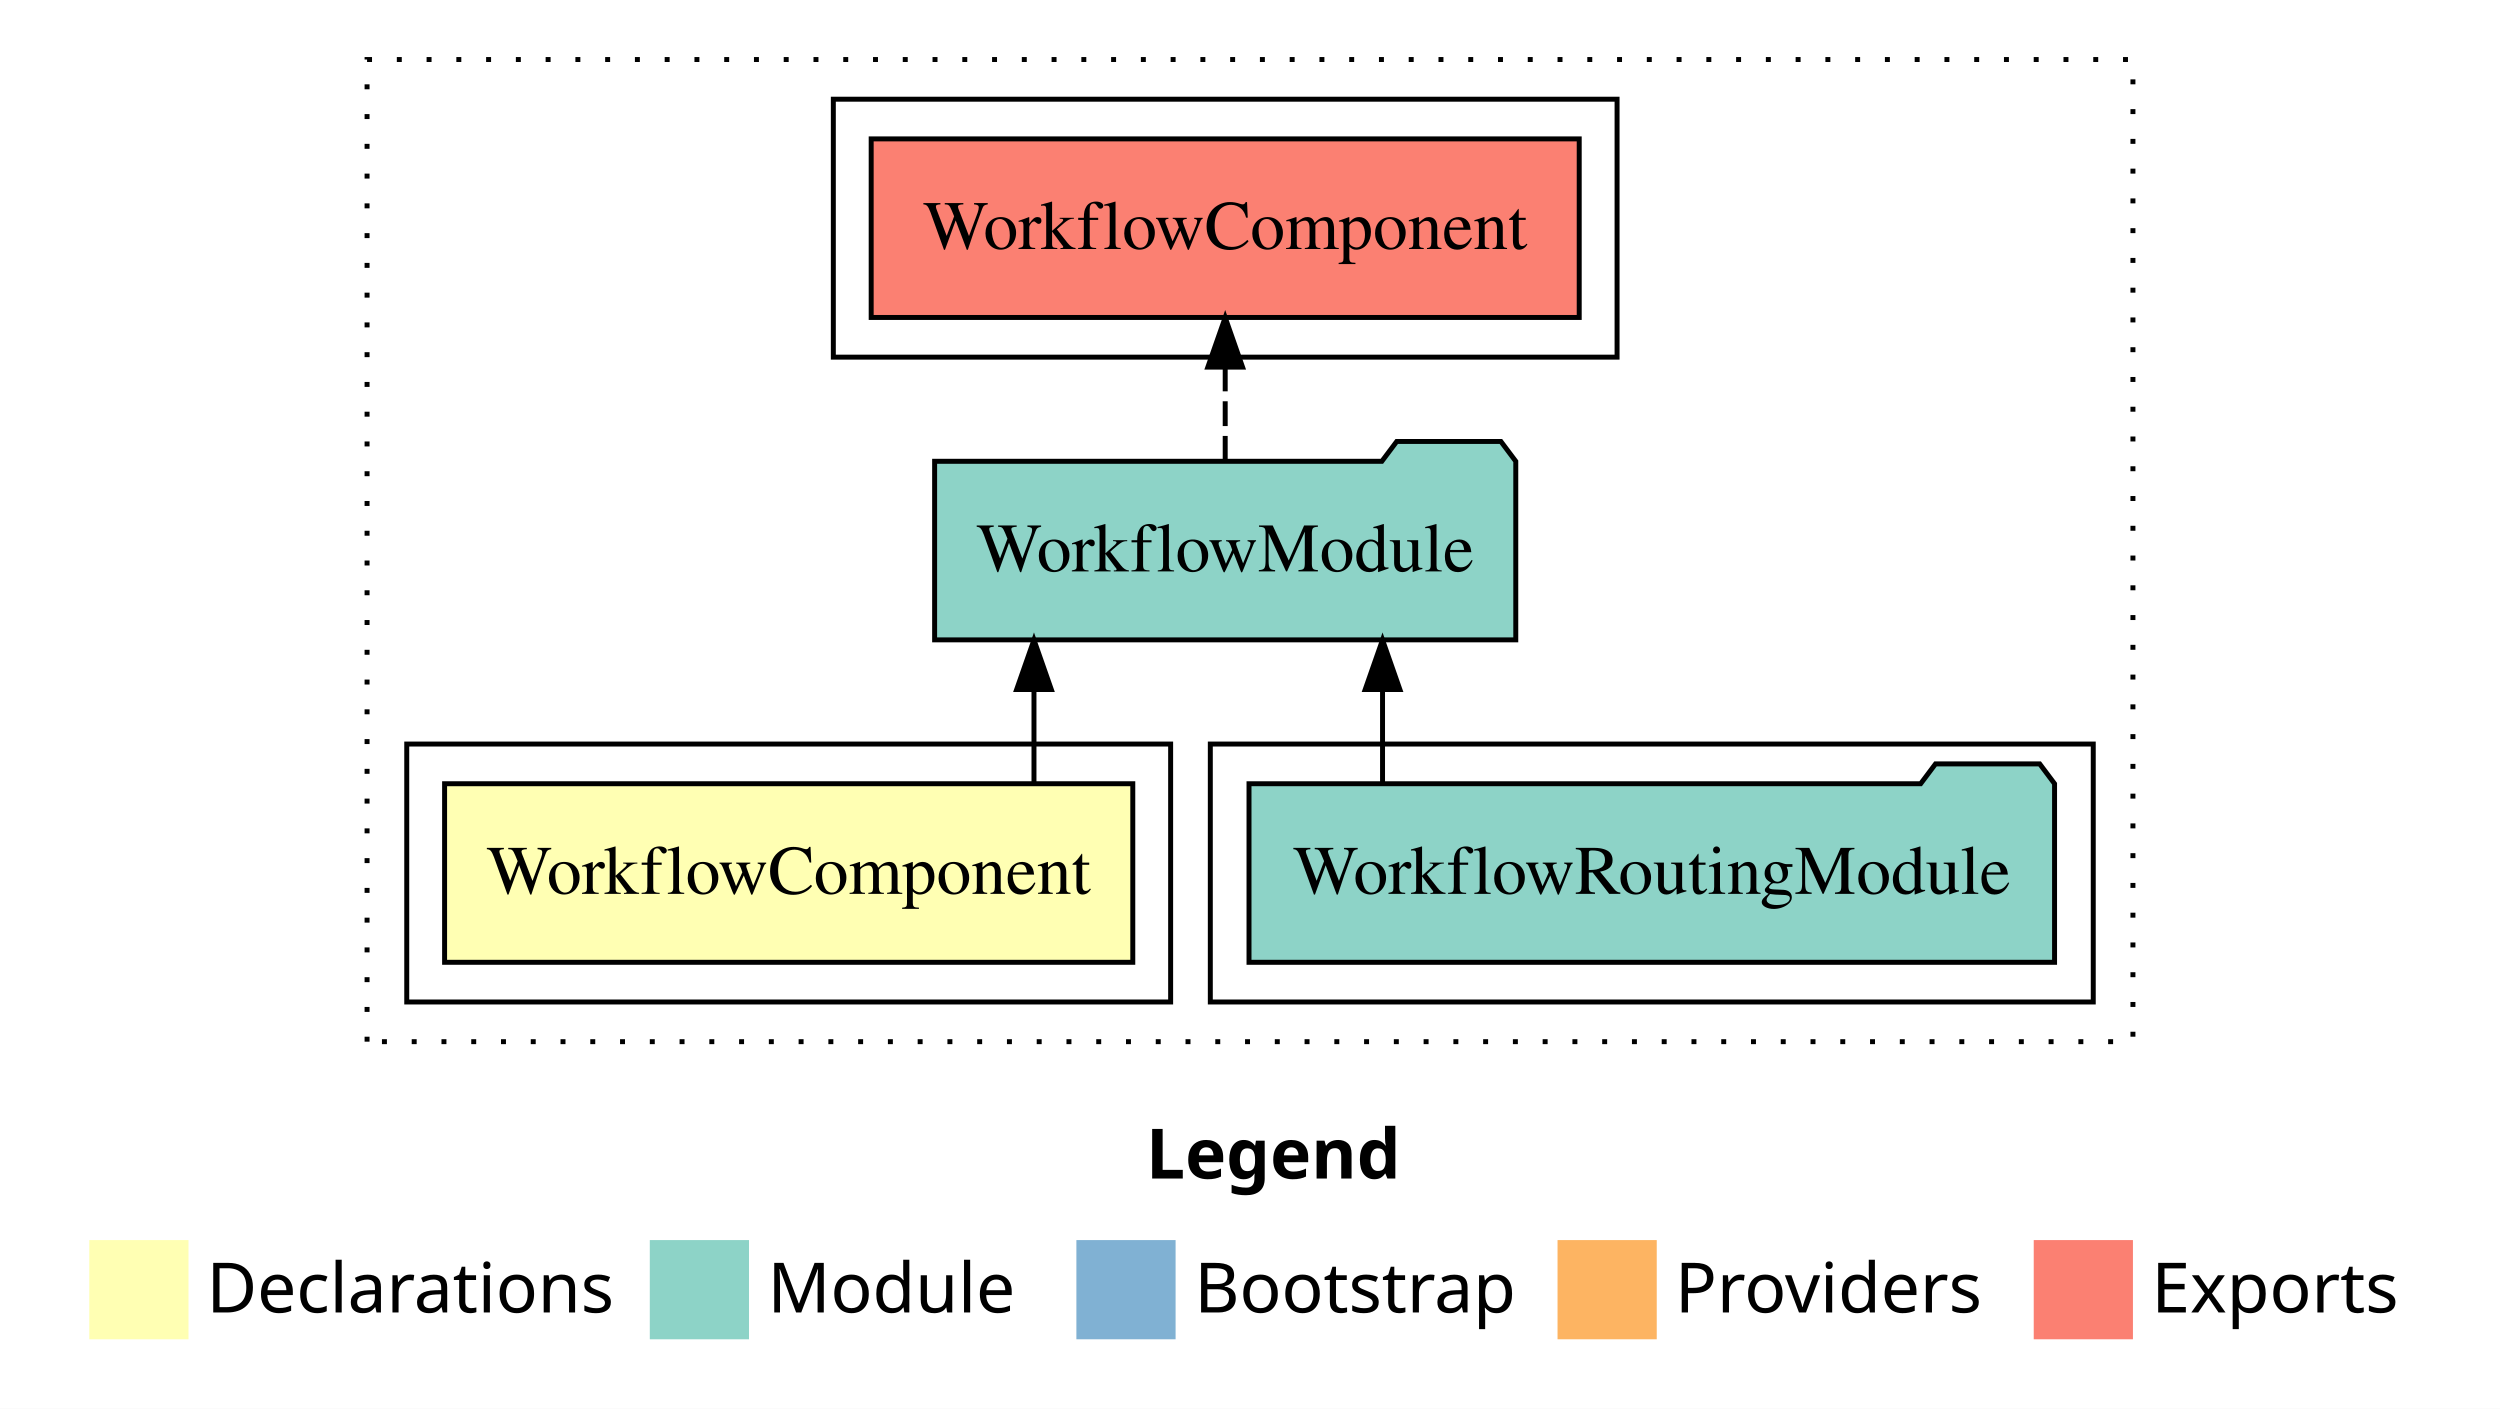
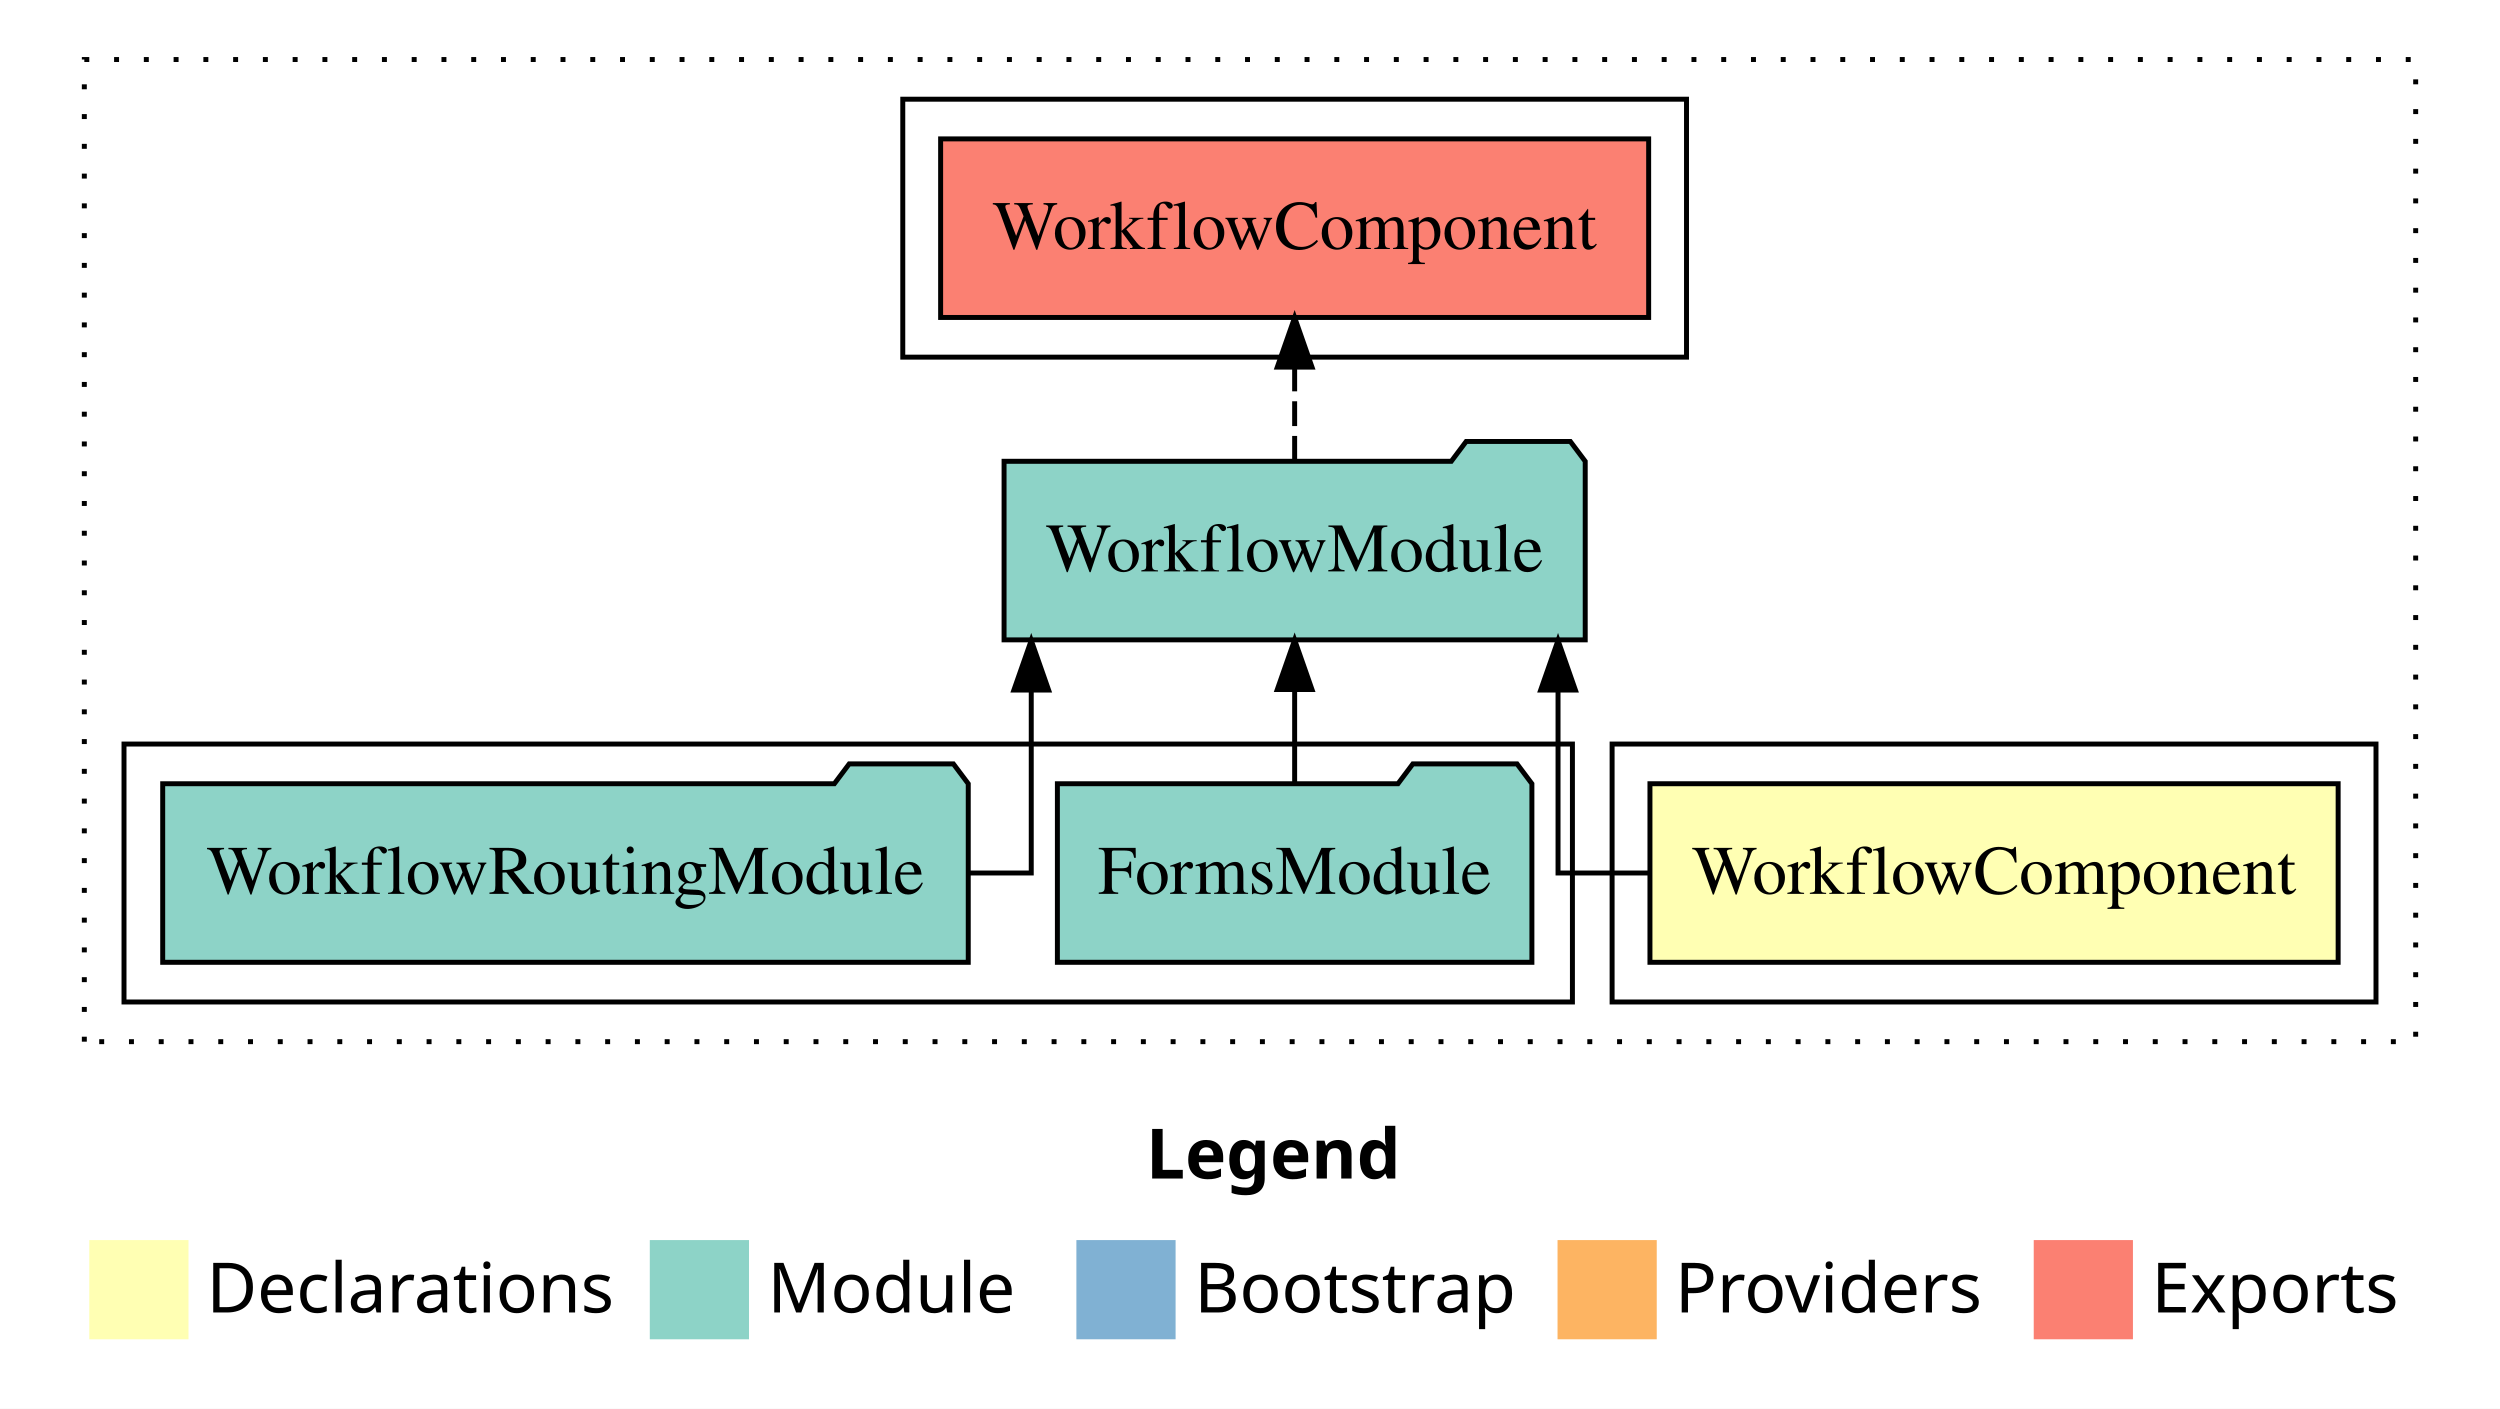
<svg xmlns="http://www.w3.org/2000/svg" width="504pt" height="284pt" viewBox="0.00 0.00 504.00 284.00">
  <g id="graph0" class="graph" transform="scale(1 1) rotate(0) translate(4 280)">
    <polygon fill="white" stroke="transparent" points="-4,4 -4,-280 500,-280 500,4 -4,4" />
    <text text-anchor="start" x="227.01" y="-42.4" font-family="sans-serif" font-weight="bold" font-size="14.00">Legend</text>
    <polygon fill="#ffffb3" stroke="transparent" points="14,-10 14,-30 34,-30 34,-10 14,-10" />
    <text text-anchor="start" x="37.63" y="-15.4" font-family="sans-serif" font-size="14.00">  Declarations</text>
    <polygon fill="#8dd3c7" stroke="transparent" points="127,-10 127,-30 147,-30 147,-10 127,-10" />
    <text text-anchor="start" x="150.73" y="-15.4" font-family="sans-serif" font-size="14.00">  Module</text>
    <polygon fill="#80b1d3" stroke="transparent" points="213,-10 213,-30 233,-30 233,-10 213,-10" />
    <text text-anchor="start" x="236.78" y="-15.4" font-family="sans-serif" font-size="14.00">  Bootstrap</text>
    <polygon fill="#fdb462" stroke="transparent" points="310,-10 310,-30 330,-30 330,-10 310,-10" />
    <text text-anchor="start" x="333.67" y="-15.4" font-family="sans-serif" font-size="14.00">  Providers</text>
    <polygon fill="#fb8072" stroke="transparent" points="406,-10 406,-30 426,-30 426,-10 406,-10" />
    <text text-anchor="start" x="429.73" y="-15.4" font-family="sans-serif" font-size="14.00">  Exports</text>
    <g id="clust1" class="cluster">
-       <polygon fill="none" stroke="black" stroke-dasharray="1,5" points="70,-70 70,-268 426,-268 426,-70 70,-70" />
+       <polygon fill="none" stroke="black" stroke-dasharray="1,5" points="13,-70 13,-268 483,-268 483,-70 13,-70" />
+     </g>
+     <g id="clust2" class="cluster">
+       <polygon fill="none" stroke="black" points="321,-78 321,-130 475,-130 475,-78 321,-78" />
    </g>
    <g id="clust4" class="cluster">
-       <polygon fill="none" stroke="black" points="240,-78 240,-130 418,-130 418,-78 240,-78" />
+       <polygon fill="none" stroke="black" points="21,-78 21,-130 313,-130 313,-78 21,-78" />
    </g>
    <g id="clust5" class="cluster">
-       <polygon fill="none" stroke="black" points="164,-208 164,-260 322,-260 322,-208 164,-208" />
-     </g>
-     <g id="clust2" class="cluster">
-       <polygon fill="none" stroke="black" points="78,-78 78,-130 232,-130 232,-78 78,-78" />
+       <polygon fill="none" stroke="black" points="178,-208 178,-260 336,-260 336,-208 178,-208" />
    </g>
    <g id="node1" class="node">
-       <polygon fill="#ffffb3" stroke="black" points="224.37,-122 85.63,-122 85.63,-86 224.37,-86 224.37,-122" />
-       <text text-anchor="middle" x="155" y="-99.8" font-family="Times,serif" font-size="14.00">WorkflowComponent</text>
+       <polygon fill="#ffffb3" stroke="black" points="467.37,-122 328.63,-122 328.63,-86 467.37,-86 467.37,-122" />
+       <text text-anchor="middle" x="398" y="-99.8" font-family="Times,serif" font-size="14.00">WorkflowComponent</text>
    </g>
    <g id="node2" class="node">
-       <polygon fill="#8dd3c7" stroke="black" points="301.58,-187 298.58,-191 277.58,-191 274.58,-187 184.42,-187 184.42,-151 301.58,-151 301.58,-187" />
-       <text text-anchor="middle" x="243" y="-164.8" font-family="Times,serif" font-size="14.00">WorkflowModule</text>
+       <polygon fill="#8dd3c7" stroke="black" points="315.58,-187 312.58,-191 291.58,-191 288.58,-187 198.42,-187 198.42,-151 315.58,-151 315.58,-187" />
+       <text text-anchor="middle" x="257" y="-164.8" font-family="Times,serif" font-size="14.00">WorkflowModule</text>
    </g>
    <g id="edge1" class="edge">
-       <path fill="none" stroke="black" d="M204.45,-122.11C204.45,-122.11 204.45,-140.99 204.45,-140.99" />
-       <polygon fill="black" stroke="black" points="200.95,-140.99 204.45,-150.99 207.95,-140.99 200.95,-140.99" />
+       <path fill="none" stroke="black" d="M328.32,-104C317.65,-104 310.1,-104 310.1,-104 310.1,-104 310.1,-140.89 310.1,-140.89" />
+       <polygon fill="black" stroke="black" points="306.6,-140.89 310.1,-150.89 313.6,-140.89 306.6,-140.89" />
+     </g>
+     <g id="node5" class="node">
+       <polygon fill="#fb8072" stroke="black" points="328.37,-252 185.63,-252 185.63,-216 328.37,-216 328.37,-252" />
+       <text text-anchor="middle" x="257" y="-229.8" font-family="Times,serif" font-size="14.00">WorkflowComponent </text>
+     </g>
+     <g id="edge4" class="edge">
+       <path fill="none" stroke="black" stroke-dasharray="5,2" d="M257,-187.11C257,-187.11 257,-205.99 257,-205.99" />
+       <polygon fill="black" stroke="black" points="253.5,-205.99 257,-215.99 260.5,-205.99 253.5,-205.99" />
+     </g>
+     <g id="node3" class="node">
+       <polygon fill="#8dd3c7" stroke="black" points="304.83,-122 301.83,-126 280.83,-126 277.83,-122 209.17,-122 209.17,-86 304.83,-86 304.83,-122" />
+       <text text-anchor="middle" x="257" y="-99.8" font-family="Times,serif" font-size="14.00">FormsModule</text>
+     </g>
+     <g id="edge2" class="edge">
+       <path fill="none" stroke="black" d="M257,-122.11C257,-122.11 257,-140.99 257,-140.99" />
+       <polygon fill="black" stroke="black" points="253.5,-140.99 257,-150.99 260.5,-140.99 253.5,-140.99" />
    </g>
    <g id="node4" class="node">
-       <polygon fill="#fb8072" stroke="black" points="314.37,-252 171.63,-252 171.63,-216 314.37,-216 314.37,-252" />
-       <text text-anchor="middle" x="243" y="-229.8" font-family="Times,serif" font-size="14.00">WorkflowComponent </text>
+       <polygon fill="#8dd3c7" stroke="black" points="191.2,-122 188.2,-126 167.2,-126 164.2,-122 28.8,-122 28.8,-86 191.2,-86 191.2,-122" />
+       <text text-anchor="middle" x="110" y="-99.8" font-family="Times,serif" font-size="14.00">WorkflowRoutingModule</text>
    </g>
    <g id="edge3" class="edge">
-       <path fill="none" stroke="black" stroke-dasharray="5,2" d="M243,-187.11C243,-187.11 243,-205.99 243,-205.99" />
-       <polygon fill="black" stroke="black" points="239.5,-205.99 243,-215.99 246.5,-205.99 239.5,-205.99" />
-     </g>
-     <g id="node3" class="node">
-       <polygon fill="#8dd3c7" stroke="black" points="410.2,-122 407.2,-126 386.2,-126 383.2,-122 247.8,-122 247.8,-86 410.2,-86 410.2,-122" />
-       <text text-anchor="middle" x="329" y="-99.8" font-family="Times,serif" font-size="14.00">WorkflowRoutingModule</text>
-     </g>
-     <g id="edge2" class="edge">
-       <path fill="none" stroke="black" d="M274.72,-122.11C274.72,-122.11 274.72,-140.99 274.72,-140.99" />
-       <polygon fill="black" stroke="black" points="271.22,-140.99 274.72,-150.99 278.22,-140.99 271.22,-140.99" />
+       <path fill="none" stroke="black" d="M191.23,-104C198.91,-104 203.9,-104 203.9,-104 203.9,-104 203.9,-140.89 203.9,-140.89" />
+       <polygon fill="black" stroke="black" points="200.4,-140.89 203.9,-150.89 207.4,-140.89 200.4,-140.89" />
    </g>
  </g>
</svg>
